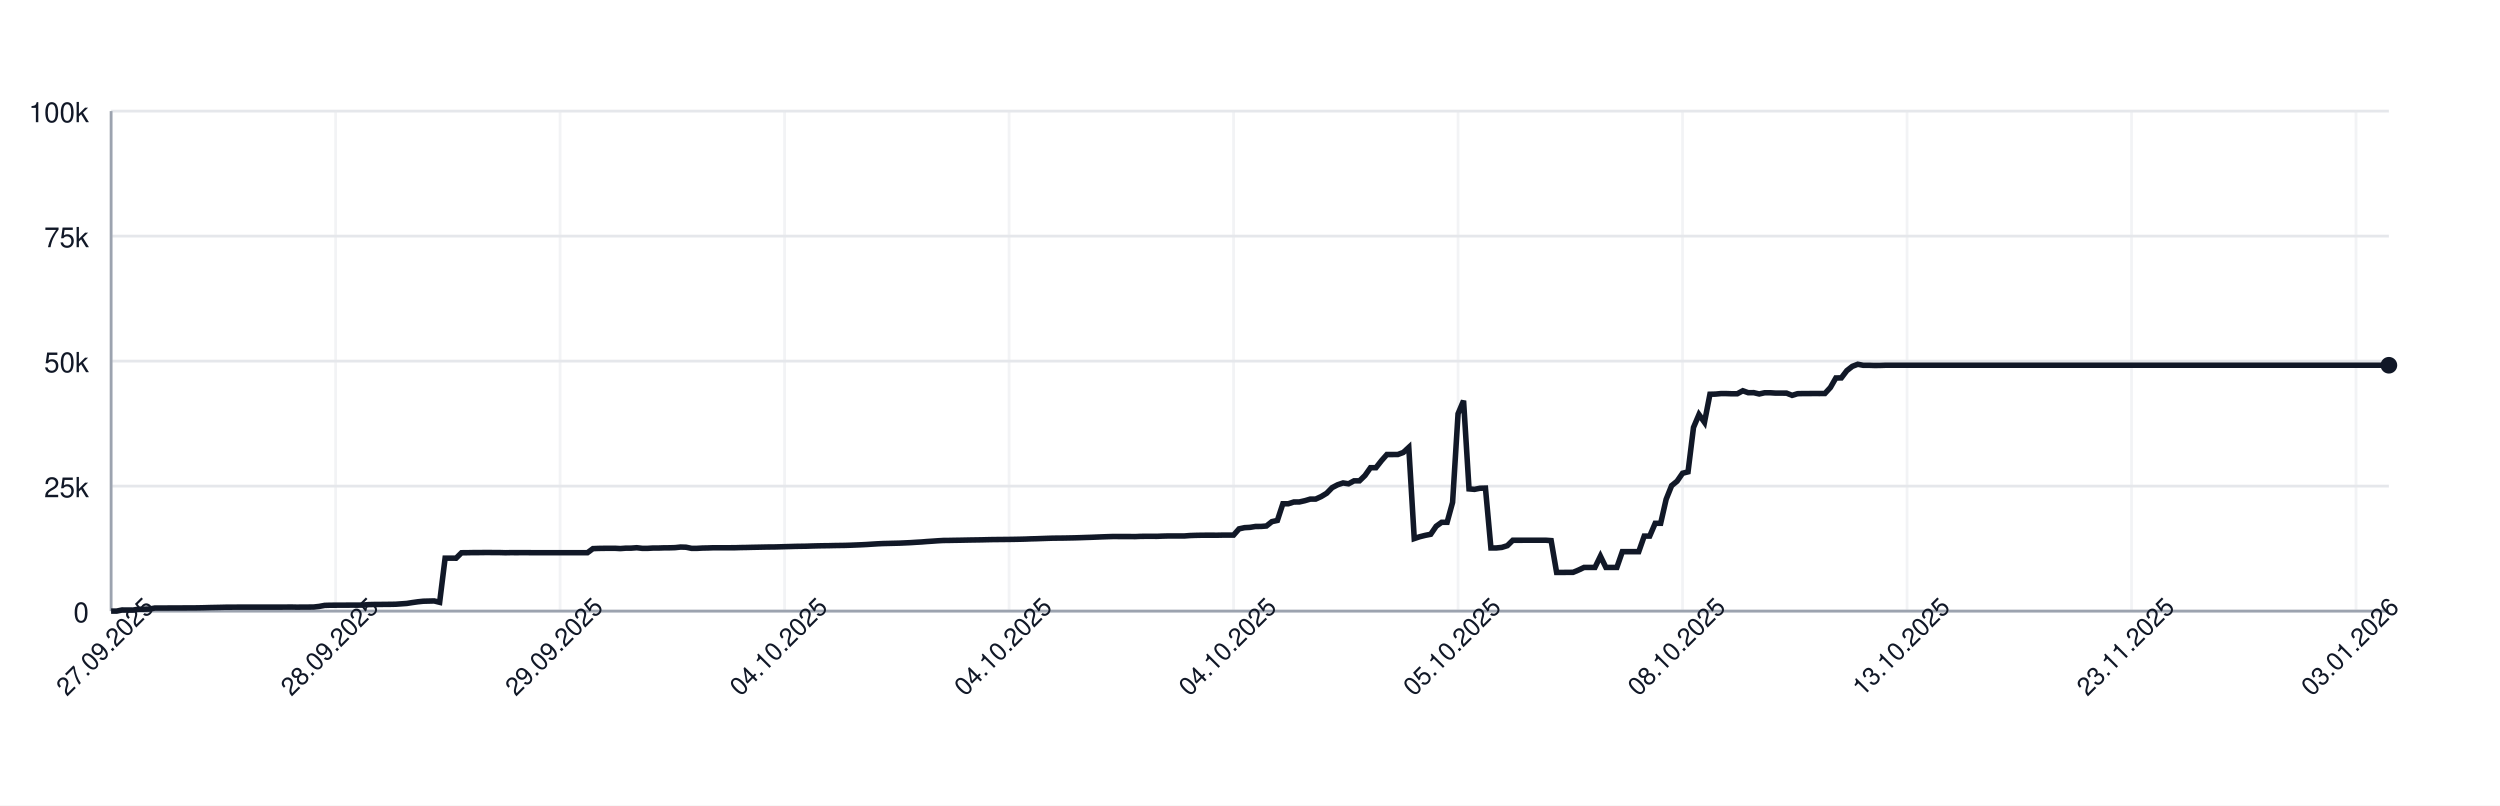
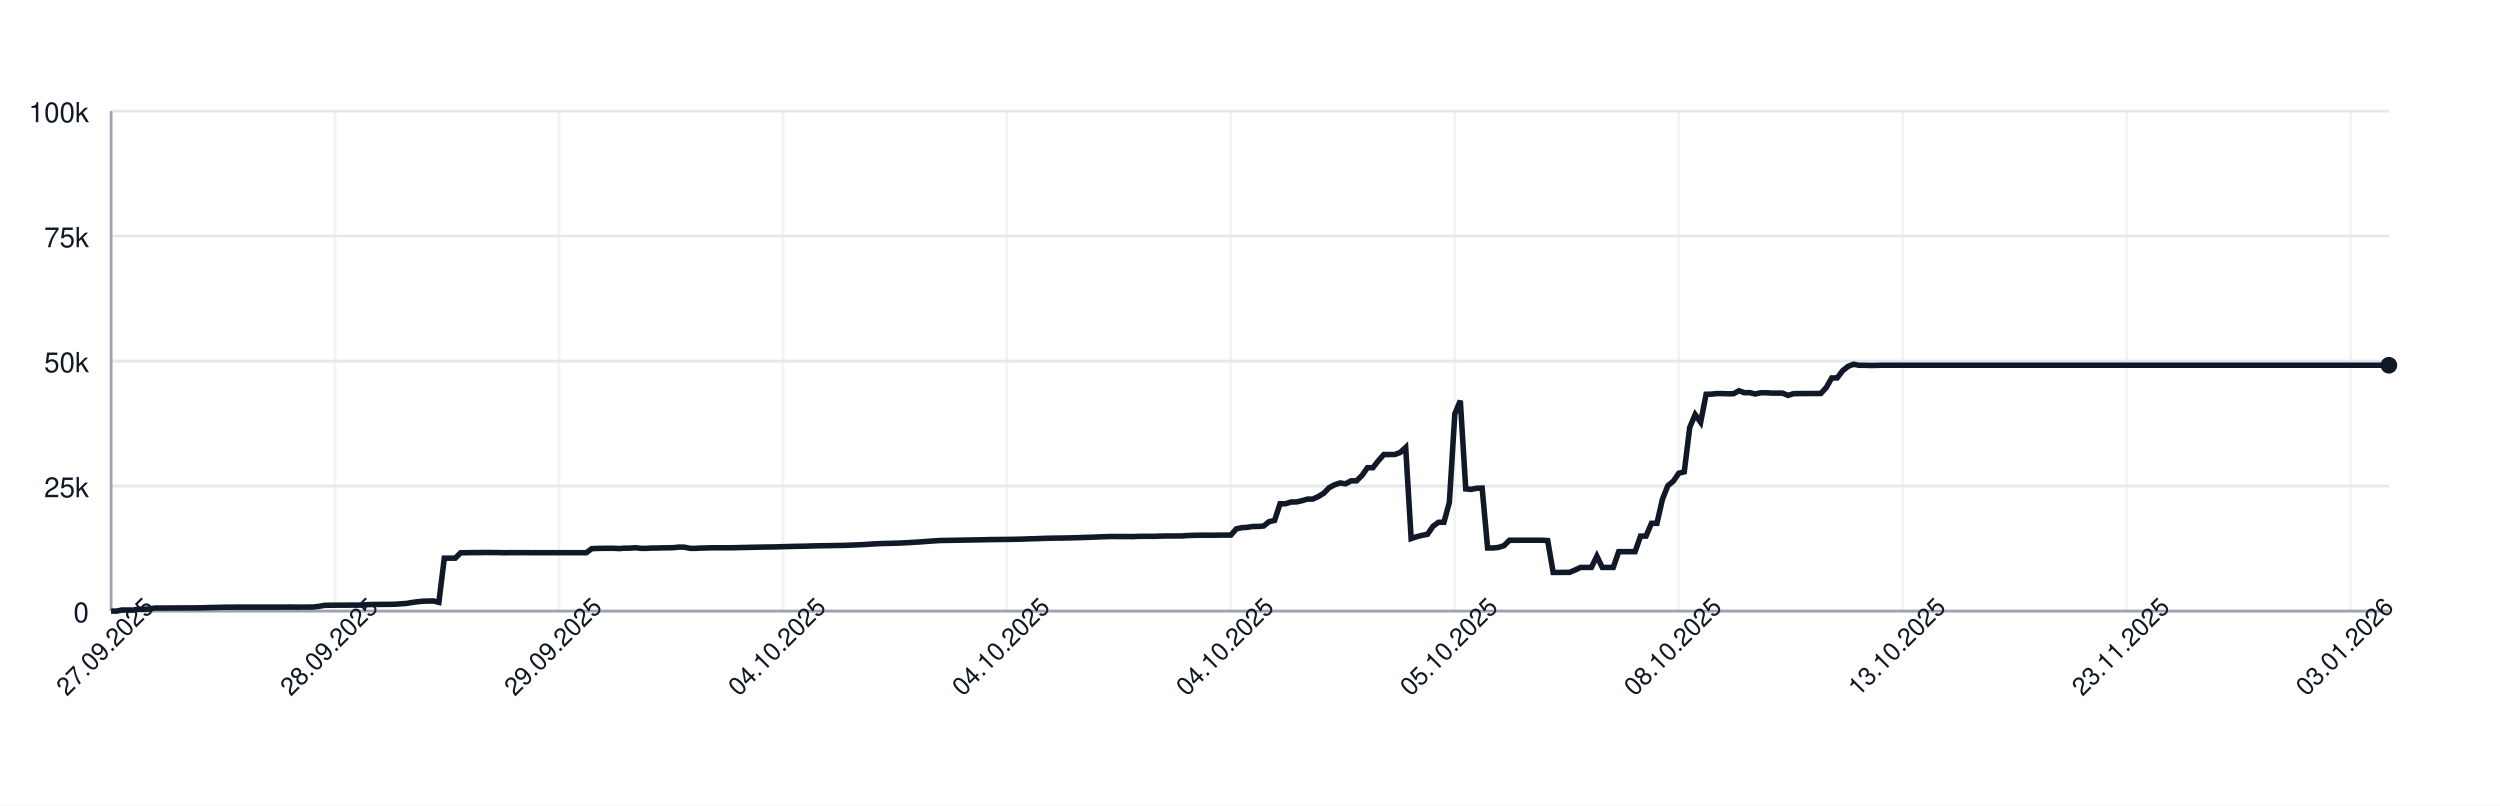
<svg xmlns="http://www.w3.org/2000/svg" width="900" height="290" style="font-family: -apple-system, BlinkMacSystemFont, 'Segoe UI', Helvetica, Arial, sans-serif;">
  <rect width="100%" height="100%" fill="white" />
  <g>
    <line x1="40" y1="220.00" x2="860" y2="220.00" stroke="#e5e7eb" />
    <text x="32" y="224.00" font-size="10" fill="#111827" text-anchor="end">0</text>
    <line x1="40" y1="175.00" x2="860" y2="175.00" stroke="#e5e7eb" />
    <text x="32" y="179.00" font-size="10" fill="#111827" text-anchor="end">25k</text>
    <line x1="40" y1="130.00" x2="860" y2="130.00" stroke="#e5e7eb" />
    <text x="32" y="134.00" font-size="10" fill="#111827" text-anchor="end">50k</text>
    <line x1="40" y1="85.00" x2="860" y2="85.00" stroke="#e5e7eb" />
    <text x="32" y="89.00" font-size="10" fill="#111827" text-anchor="end">75k</text>
    <line x1="40" y1="40.00" x2="860" y2="40.00" stroke="#e5e7eb" />
    <text x="32" y="44.00" font-size="10" fill="#111827" text-anchor="end">100k</text>
    <line x1="40.00" y1="40" x2="40.00" y2="220" stroke="#e5e7eb" opacity="0.5" />
-     <line x1="120.82" y1="40" x2="120.82" y2="220" stroke="#e5e7eb" opacity="0.5" />
-     <line x1="201.63" y1="40" x2="201.63" y2="220" stroke="#e5e7eb" opacity="0.5" />
-     <line x1="282.45" y1="40" x2="282.45" y2="220" stroke="#e5e7eb" opacity="0.5" />
-     <line x1="363.27" y1="40" x2="363.27" y2="220" stroke="#e5e7eb" opacity="0.5" />
-     <line x1="444.09" y1="40" x2="444.09" y2="220" stroke="#e5e7eb" opacity="0.5" />
-     <line x1="524.90" y1="40" x2="524.90" y2="220" stroke="#e5e7eb" opacity="0.5" />
-     <line x1="605.72" y1="40" x2="605.72" y2="220" stroke="#e5e7eb" opacity="0.5" />
-     <line x1="686.54" y1="40" x2="686.54" y2="220" stroke="#e5e7eb" opacity="0.5" />
-     <line x1="767.36" y1="40" x2="767.36" y2="220" stroke="#e5e7eb" opacity="0.5" />
-     <line x1="848.17" y1="40" x2="848.17" y2="220" stroke="#e5e7eb" opacity="0.5" />
+     <line x1="120.62" y1="40" x2="120.62" y2="220" stroke="#e5e7eb" opacity="0.5" />
+     <line x1="201.25" y1="40" x2="201.25" y2="220" stroke="#e5e7eb" opacity="0.5" />
+     <line x1="281.87" y1="40" x2="281.87" y2="220" stroke="#e5e7eb" opacity="0.5" />
+     <line x1="362.49" y1="40" x2="362.49" y2="220" stroke="#e5e7eb" opacity="0.5" />
+     <line x1="443.12" y1="40" x2="443.12" y2="220" stroke="#e5e7eb" opacity="0.5" />
+     <line x1="523.74" y1="40" x2="523.74" y2="220" stroke="#e5e7eb" opacity="0.5" />
+     <line x1="604.36" y1="40" x2="604.36" y2="220" stroke="#e5e7eb" opacity="0.5" />
+     <line x1="684.99" y1="40" x2="684.99" y2="220" stroke="#e5e7eb" opacity="0.5" />
+     <line x1="765.61" y1="40" x2="765.61" y2="220" stroke="#e5e7eb" opacity="0.5" />
+     <line x1="846.24" y1="40" x2="846.24" y2="220" stroke="#e5e7eb" opacity="0.5" />
    <line x1="40" y1="220" x2="860" y2="220" stroke="#9ca3af" />
    <line x1="40" y1="40" x2="40" y2="220" stroke="#9ca3af" />
-     <path d="M 40.00 220.00 L 41.97 220.00 L 43.94 219.60 L 45.91 219.62 L 47.88 219.63 L 49.86 219.32 L 51.83 219.31 L 53.80 219.26 L 55.77 218.89 L 57.74 218.89 L 59.71 218.89 L 61.68 218.87 L 63.65 218.87 L 65.62 218.86 L 67.60 218.85 L 69.57 218.85 L 71.54 218.82 L 73.51 218.78 L 75.48 218.72 L 77.45 218.68 L 79.42 218.64 L 81.39 218.59 L 83.37 218.59 L 85.34 218.57 L 87.31 218.57 L 89.28 218.57 L 91.25 218.57 L 93.22 218.57 L 95.19 218.57 L 97.16 218.57 L 99.13 218.57 L 101.11 218.57 L 103.08 218.55 L 105.05 218.54 L 107.02 218.58 L 108.99 218.55 L 110.96 218.55 L 112.93 218.53 L 114.90 218.31 L 116.88 217.94 L 118.85 217.88 L 120.82 217.87 L 122.79 217.86 L 124.76 217.85 L 126.73 217.84 L 128.70 217.85 L 130.67 217.82 L 132.64 217.66 L 134.62 217.61 L 136.59 217.60 L 138.56 217.57 L 140.53 217.56 L 142.50 217.52 L 144.47 217.38 L 146.44 217.24 L 148.41 216.93 L 150.38 216.65 L 152.36 216.44 L 154.33 216.39 L 156.30 216.34 L 158.27 216.83 L 160.24 200.94 L 162.21 200.94 L 164.18 200.95 L 166.15 198.99 L 168.12 198.98 L 170.10 198.94 L 172.07 198.94 L 174.04 198.91 L 176.01 198.90 L 177.98 198.93 L 179.95 198.93 L 181.92 198.99 L 183.89 198.95 L 185.87 198.96 L 187.84 198.95 L 189.81 198.95 L 191.78 198.97 L 193.75 198.97 L 195.72 198.97 L 197.69 198.97 L 199.66 198.97 L 201.63 198.97 L 203.61 198.97 L 205.58 198.97 L 207.55 198.97 L 209.52 198.97 L 211.49 198.97 L 213.46 197.51 L 215.43 197.43 L 217.40 197.40 L 219.38 197.38 L 221.35 197.38 L 223.32 197.49 L 225.29 197.34 L 227.26 197.33 L 229.23 197.18 L 231.20 197.41 L 233.17 197.41 L 235.14 197.29 L 237.12 197.29 L 239.09 197.22 L 241.06 197.21 L 243.03 197.15 L 245.00 196.94 L 246.97 197.00 L 248.94 197.41 L 250.91 197.41 L 252.88 197.30 L 254.86 197.26 L 256.83 197.19 L 258.80 197.19 L 260.77 197.19 L 262.74 197.19 L 264.71 197.18 L 266.68 197.12 L 268.65 197.09 L 270.62 197.04 L 272.60 197.00 L 274.57 196.96 L 276.54 196.92 L 278.51 196.91 L 280.48 196.86 L 282.45 196.80 L 284.42 196.75 L 286.39 196.69 L 288.37 196.66 L 290.34 196.63 L 292.31 196.56 L 294.28 196.51 L 296.25 196.47 L 298.22 196.45 L 300.19 196.40 L 302.16 196.37 L 304.13 196.34 L 306.11 196.28 L 308.08 196.20 L 310.05 196.12 L 312.02 196.02 L 313.99 195.89 L 315.96 195.77 L 317.93 195.68 L 319.90 195.63 L 321.88 195.58 L 323.85 195.53 L 325.82 195.44 L 327.79 195.35 L 329.76 195.22 L 331.73 195.11 L 333.70 194.95 L 335.67 194.82 L 337.64 194.68 L 339.62 194.57 L 341.59 194.55 L 343.56 194.51 L 345.53 194.48 L 347.50 194.44 L 349.47 194.40 L 351.44 194.37 L 353.41 194.34 L 355.38 194.29 L 357.36 194.25 L 359.33 194.23 L 361.30 194.21 L 363.27 194.19 L 365.24 194.16 L 367.21 194.12 L 369.18 194.07 L 371.15 193.99 L 373.12 193.94 L 375.10 193.87 L 377.07 193.80 L 379.04 193.74 L 381.01 193.72 L 382.98 193.70 L 384.95 193.66 L 386.92 193.62 L 388.89 193.56 L 390.87 193.49 L 392.84 193.43 L 394.81 193.35 L 396.78 193.27 L 398.75 193.20 L 400.72 193.14 L 402.69 193.15 L 404.66 193.15 L 406.63 193.15 L 408.61 193.18 L 410.58 193.09 L 412.55 193.07 L 414.52 193.07 L 416.49 193.08 L 418.46 193.00 L 420.43 192.95 L 422.40 192.95 L 424.38 192.95 L 426.35 192.95 L 428.32 192.80 L 430.29 192.73 L 432.26 192.69 L 434.23 192.67 L 436.20 192.67 L 438.17 192.68 L 440.14 192.64 L 442.12 192.63 L 444.09 192.63 L 446.06 190.39 L 448.03 189.96 L 450.00 189.85 L 451.97 189.53 L 453.94 189.52 L 455.91 189.36 L 457.88 187.79 L 459.86 187.36 L 461.83 181.35 L 463.80 181.35 L 465.77 180.72 L 467.74 180.71 L 469.71 180.26 L 471.68 179.68 L 473.65 179.67 L 475.62 178.77 L 477.60 177.57 L 479.57 175.55 L 481.54 174.52 L 483.51 173.86 L 485.48 174.17 L 487.45 173.10 L 489.42 173.10 L 491.39 171.18 L 493.37 168.37 L 495.34 168.37 L 497.31 165.86 L 499.28 163.63 L 501.25 163.63 L 503.22 163.62 L 505.19 162.88 L 507.16 161.06 L 509.13 193.89 L 511.11 193.22 L 513.08 192.73 L 515.05 192.34 L 517.02 189.45 L 518.99 188.03 L 520.96 188.03 L 522.93 180.86 L 524.90 148.96 L 526.88 144.25 L 528.85 176.00 L 530.82 176.17 L 532.79 175.77 L 534.76 175.72 L 536.73 197.26 L 538.70 197.26 L 540.67 197.06 L 542.64 196.44 L 544.62 194.49 L 546.59 194.50 L 548.56 194.49 L 550.53 194.49 L 552.50 194.49 L 554.47 194.48 L 556.44 194.48 L 558.41 194.62 L 560.38 206.08 L 562.36 206.08 L 564.33 206.05 L 566.30 206.04 L 568.27 205.22 L 570.24 204.28 L 572.21 204.28 L 574.18 204.28 L 576.15 200.22 L 578.12 204.28 L 580.10 204.28 L 582.07 204.28 L 584.04 198.60 L 586.01 198.60 L 587.98 198.60 L 589.95 198.60 L 591.92 193.00 L 593.89 193.00 L 595.87 188.39 L 597.84 188.39 L 599.81 179.75 L 601.78 174.84 L 603.75 173.23 L 605.72 170.37 L 607.69 169.87 L 609.66 153.88 L 611.63 149.24 L 613.61 152.04 L 615.58 141.93 L 617.55 141.88 L 619.52 141.69 L 621.49 141.69 L 623.46 141.76 L 625.43 141.75 L 627.40 140.68 L 629.38 141.38 L 631.35 141.36 L 633.32 141.83 L 635.29 141.39 L 637.26 141.39 L 639.23 141.52 L 641.20 141.52 L 643.17 141.53 L 645.14 142.33 L 647.12 141.73 L 649.09 141.68 L 651.06 141.68 L 653.03 141.66 L 655.00 141.67 L 656.97 141.65 L 658.94 139.51 L 660.91 136.07 L 662.88 136.04 L 664.86 133.43 L 666.83 131.89 L 668.80 131.13 L 670.77 131.51 L 672.74 131.50 L 674.71 131.57 L 676.68 131.56 L 678.65 131.49 L 680.62 131.49 L 682.60 131.49 L 684.57 131.49 L 686.54 131.49 L 688.51 131.49 L 690.48 131.49 L 692.45 131.49 L 694.42 131.49 L 696.39 131.49 L 698.37 131.49 L 700.34 131.49 L 702.31 131.49 L 704.28 131.49 L 706.25 131.49 L 708.22 131.49 L 710.19 131.49 L 712.16 131.49 L 714.13 131.49 L 716.11 131.49 L 718.08 131.49 L 720.05 131.49 L 722.02 131.49 L 723.99 131.49 L 725.96 131.49 L 727.93 131.49 L 729.90 131.49 L 731.88 131.49 L 733.85 131.49 L 735.82 131.49 L 737.79 131.49 L 739.76 131.49 L 741.73 131.49 L 743.70 131.49 L 745.67 131.49 L 747.64 131.49 L 749.62 131.49 L 751.59 131.49 L 753.56 131.49 L 755.53 131.49 L 757.50 131.49 L 759.47 131.49 L 761.44 131.49 L 763.41 131.49 L 765.38 131.49 L 767.36 131.49 L 769.33 131.49 L 771.30 131.49 L 773.27 131.49 L 775.24 131.49 L 777.21 131.49 L 779.18 131.49 L 781.15 131.49 L 783.12 131.49 L 785.10 131.49 L 787.07 131.49 L 789.04 131.49 L 791.01 131.49 L 792.98 131.49 L 794.95 131.49 L 796.92 131.49 L 798.89 131.49 L 800.87 131.49 L 802.84 131.49 L 804.81 131.49 L 806.78 131.49 L 808.75 131.49 L 810.72 131.49 L 812.69 131.49 L 814.66 131.49 L 816.63 131.49 L 818.61 131.49 L 820.58 131.49 L 822.55 131.49 L 824.52 131.49 L 826.49 131.49 L 828.46 131.49 L 830.43 131.49 L 832.40 131.49 L 834.38 131.49 L 836.35 131.49 L 838.32 131.49 L 840.29 131.49 L 842.26 131.49 L 844.23 131.49 L 846.20 131.49 L 848.17 131.49 L 850.14 131.49 L 852.12 131.49 L 854.09 131.49 L 856.06 131.49 L 858.03 131.49 L 860.00 131.49" fill="none" stroke="#111827" stroke-width="2" />
+     <path d="M 40.00 220.00 L 41.97 220.00 L 43.93 219.60 L 45.90 219.62 L 47.87 219.63 L 49.83 219.32 L 51.80 219.31 L 53.76 219.26 L 55.73 218.89 L 57.70 218.89 L 59.66 218.89 L 61.63 218.87 L 63.60 218.87 L 65.56 218.86 L 67.53 218.85 L 69.50 218.85 L 71.46 218.82 L 73.43 218.78 L 75.40 218.72 L 77.36 218.68 L 79.33 218.64 L 81.29 218.59 L 83.26 218.59 L 85.23 218.57 L 87.19 218.57 L 89.16 218.57 L 91.13 218.57 L 93.09 218.57 L 95.06 218.57 L 97.03 218.57 L 98.99 218.57 L 100.96 218.57 L 102.93 218.55 L 104.89 218.54 L 106.86 218.58 L 108.82 218.55 L 110.79 218.55 L 112.76 218.53 L 114.72 218.31 L 116.69 217.94 L 118.66 217.88 L 120.62 217.87 L 122.59 217.86 L 124.56 217.85 L 126.52 217.84 L 128.49 217.85 L 130.46 217.82 L 132.42 217.66 L 134.39 217.61 L 136.35 217.60 L 138.32 217.57 L 140.29 217.56 L 142.25 217.52 L 144.22 217.38 L 146.19 217.24 L 148.15 216.93 L 150.12 216.65 L 152.09 216.44 L 154.05 216.39 L 156.02 216.34 L 157.99 216.83 L 159.95 200.94 L 161.92 200.94 L 163.88 200.95 L 165.85 198.99 L 167.82 198.98 L 169.78 198.94 L 171.75 198.94 L 173.72 198.91 L 175.68 198.90 L 177.65 198.93 L 179.62 198.93 L 181.58 198.99 L 183.55 198.95 L 185.52 198.96 L 187.48 198.95 L 189.45 198.95 L 191.41 198.97 L 193.38 198.97 L 195.35 198.97 L 197.31 198.97 L 199.28 198.97 L 201.25 198.97 L 203.21 198.97 L 205.18 198.97 L 207.15 198.97 L 209.11 198.97 L 211.08 198.97 L 213.05 197.51 L 215.01 197.43 L 216.98 197.40 L 218.94 197.38 L 220.91 197.38 L 222.88 197.49 L 224.84 197.34 L 226.81 197.33 L 228.78 197.18 L 230.74 197.41 L 232.71 197.41 L 234.68 197.29 L 236.64 197.29 L 238.61 197.22 L 240.58 197.21 L 242.54 197.15 L 244.51 196.94 L 246.47 197.00 L 248.44 197.41 L 250.41 197.41 L 252.37 197.30 L 254.34 197.26 L 256.31 197.19 L 258.27 197.19 L 260.24 197.19 L 262.21 197.19 L 264.17 197.18 L 266.14 197.12 L 268.11 197.09 L 270.07 197.04 L 272.04 197.00 L 274.00 196.96 L 275.97 196.92 L 277.94 196.91 L 279.90 196.86 L 281.87 196.80 L 283.84 196.75 L 285.80 196.69 L 287.77 196.66 L 289.74 196.63 L 291.70 196.56 L 293.67 196.51 L 295.64 196.47 L 297.60 196.45 L 299.57 196.40 L 301.53 196.37 L 303.50 196.34 L 305.47 196.28 L 307.43 196.20 L 309.40 196.12 L 311.37 196.02 L 313.33 195.89 L 315.30 195.77 L 317.27 195.68 L 319.23 195.63 L 321.20 195.58 L 323.17 195.53 L 325.13 195.44 L 327.10 195.35 L 329.06 195.22 L 331.03 195.11 L 333.00 194.95 L 334.96 194.82 L 336.93 194.68 L 338.90 194.57 L 340.86 194.55 L 342.83 194.51 L 344.80 194.48 L 346.76 194.44 L 348.73 194.40 L 350.70 194.37 L 352.66 194.34 L 354.63 194.29 L 356.59 194.25 L 358.56 194.23 L 360.53 194.21 L 362.49 194.19 L 364.46 194.16 L 366.43 194.12 L 368.39 194.07 L 370.36 193.99 L 372.33 193.94 L 374.29 193.87 L 376.26 193.80 L 378.23 193.74 L 380.19 193.72 L 382.16 193.70 L 384.12 193.66 L 386.09 193.62 L 388.06 193.56 L 390.02 193.49 L 391.99 193.43 L 393.96 193.35 L 395.92 193.27 L 397.89 193.20 L 399.86 193.14 L 401.82 193.15 L 403.79 193.15 L 405.76 193.15 L 407.72 193.18 L 409.69 193.09 L 411.65 193.07 L 413.62 193.07 L 415.59 193.08 L 417.55 193.00 L 419.52 192.95 L 421.49 192.95 L 423.45 192.95 L 425.42 192.95 L 427.39 192.80 L 429.35 192.73 L 431.32 192.69 L 433.29 192.67 L 435.25 192.67 L 437.22 192.68 L 439.18 192.64 L 441.15 192.63 L 443.12 192.63 L 445.08 190.39 L 447.05 189.96 L 449.02 189.85 L 450.98 189.53 L 452.95 189.52 L 454.92 189.36 L 456.88 187.79 L 458.85 187.36 L 460.82 181.35 L 462.78 181.35 L 464.75 180.72 L 466.71 180.71 L 468.68 180.26 L 470.65 179.68 L 472.61 179.67 L 474.58 178.77 L 476.55 177.57 L 478.51 175.55 L 480.48 174.52 L 482.45 173.86 L 484.41 174.17 L 486.38 173.10 L 488.35 173.10 L 490.31 171.18 L 492.28 168.37 L 494.24 168.37 L 496.21 165.86 L 498.18 163.63 L 500.14 163.63 L 502.11 163.62 L 504.08 162.88 L 506.04 161.06 L 508.01 193.89 L 509.98 193.22 L 511.94 192.73 L 513.91 192.34 L 515.88 189.45 L 517.84 188.03 L 519.81 188.03 L 521.77 180.86 L 523.74 148.96 L 525.71 144.25 L 527.67 176.00 L 529.64 176.17 L 531.61 175.77 L 533.57 175.72 L 535.54 197.26 L 537.51 197.26 L 539.47 197.06 L 541.44 196.44 L 543.41 194.49 L 545.37 194.50 L 547.34 194.49 L 549.30 194.49 L 551.27 194.49 L 553.24 194.48 L 555.20 194.48 L 557.17 194.62 L 559.14 206.08 L 561.10 206.08 L 563.07 206.05 L 565.04 206.04 L 567.00 205.22 L 568.97 204.28 L 570.94 204.28 L 572.90 204.28 L 574.87 200.22 L 576.83 204.28 L 578.80 204.28 L 580.77 204.28 L 582.73 198.60 L 584.70 198.60 L 586.67 198.60 L 588.63 198.60 L 590.60 193.00 L 592.57 193.00 L 594.53 188.39 L 596.50 188.39 L 598.47 179.75 L 600.43 174.84 L 602.40 173.23 L 604.36 170.37 L 606.33 169.87 L 608.30 153.88 L 610.26 149.24 L 612.23 152.04 L 614.20 141.93 L 616.16 141.88 L 618.13 141.69 L 620.10 141.69 L 622.06 141.76 L 624.03 141.75 L 626.00 140.68 L 627.96 141.38 L 629.93 141.36 L 631.89 141.83 L 633.86 141.39 L 635.83 141.39 L 637.79 141.52 L 639.76 141.52 L 641.73 141.53 L 643.69 142.33 L 645.66 141.73 L 647.63 141.68 L 649.59 141.68 L 651.56 141.66 L 653.53 141.67 L 655.49 141.65 L 657.46 139.51 L 659.42 136.07 L 661.39 136.04 L 663.36 133.43 L 665.32 131.89 L 667.29 131.13 L 669.26 131.51 L 671.22 131.50 L 673.19 131.57 L 675.16 131.56 L 677.12 131.49 L 679.09 131.49 L 681.06 131.49 L 683.02 131.49 L 684.99 131.49 L 686.95 131.49 L 688.92 131.49 L 690.89 131.49 L 692.85 131.49 L 694.82 131.49 L 696.79 131.49 L 698.75 131.49 L 700.72 131.49 L 702.69 131.49 L 704.65 131.49 L 706.62 131.49 L 708.59 131.49 L 710.55 131.49 L 712.52 131.49 L 714.48 131.49 L 716.45 131.49 L 718.42 131.49 L 720.38 131.49 L 722.35 131.49 L 724.32 131.49 L 726.28 131.49 L 728.25 131.49 L 730.22 131.49 L 732.18 131.49 L 734.15 131.49 L 736.12 131.49 L 738.08 131.49 L 740.05 131.49 L 742.01 131.49 L 743.98 131.49 L 745.95 131.49 L 747.91 131.49 L 749.88 131.49 L 751.85 131.49 L 753.81 131.49 L 755.78 131.49 L 757.75 131.49 L 759.71 131.49 L 761.68 131.49 L 763.65 131.49 L 765.61 131.49 L 767.58 131.49 L 769.54 131.49 L 771.51 131.49 L 773.48 131.49 L 775.44 131.49 L 777.41 131.49 L 779.38 131.49 L 781.34 131.49 L 783.31 131.49 L 785.28 131.49 L 787.24 131.49 L 789.21 131.49 L 791.18 131.49 L 793.14 131.49 L 795.11 131.49 L 797.07 131.49 L 799.04 131.49 L 801.01 131.49 L 802.97 131.49 L 804.94 131.49 L 806.91 131.49 L 808.87 131.49 L 810.84 131.49 L 812.81 131.49 L 814.77 131.49 L 816.74 131.49 L 818.71 131.49 L 820.67 131.49 L 822.64 131.49 L 824.60 131.49 L 826.57 131.49 L 828.54 131.49 L 830.50 131.49 L 832.47 131.49 L 834.44 131.49 L 836.40 131.49 L 838.37 131.49 L 840.34 131.49 L 842.30 131.49 L 844.27 131.49 L 846.24 131.49 L 848.20 131.49 L 850.17 131.49 L 852.13 131.49 L 854.10 131.49 L 856.07 131.49 L 858.03 131.49 L 860.00 131.49" fill="none" stroke="#111827" stroke-width="2" />
    <circle cx="860.00" cy="131.49" r="3" fill="#111827" />
    <text x="40.00" y="235.00" font-size="9" fill="#111827" text-anchor="middle" transform="rotate(-45 40.00 235.00)">27.09.2025</text>
-     <text x="120.82" y="235.00" font-size="9" fill="#111827" text-anchor="middle" transform="rotate(-45 120.82 235.00)">28.09.2025</text>
-     <text x="201.63" y="235.00" font-size="9" fill="#111827" text-anchor="middle" transform="rotate(-45 201.63 235.00)">29.09.2025</text>
-     <text x="282.45" y="235.00" font-size="9" fill="#111827" text-anchor="middle" transform="rotate(-45 282.45 235.00)">04.10.2025</text>
-     <text x="363.27" y="235.00" font-size="9" fill="#111827" text-anchor="middle" transform="rotate(-45 363.27 235.00)">04.10.2025</text>
-     <text x="444.09" y="235.00" font-size="9" fill="#111827" text-anchor="middle" transform="rotate(-45 444.09 235.00)">04.10.2025</text>
-     <text x="524.90" y="235.00" font-size="9" fill="#111827" text-anchor="middle" transform="rotate(-45 524.90 235.00)">05.10.2025</text>
-     <text x="605.72" y="235.00" font-size="9" fill="#111827" text-anchor="middle" transform="rotate(-45 605.72 235.00)">08.10.2025</text>
-     <text x="686.54" y="235.00" font-size="9" fill="#111827" text-anchor="middle" transform="rotate(-45 686.54 235.00)">13.10.2025</text>
-     <text x="767.36" y="235.00" font-size="9" fill="#111827" text-anchor="middle" transform="rotate(-45 767.36 235.00)">23.11.2025</text>
-     <text x="848.17" y="235.00" font-size="9" fill="#111827" text-anchor="middle" transform="rotate(-45 848.17 235.00)">03.01.2026</text>
+     <text x="120.62" y="235.00" font-size="9" fill="#111827" text-anchor="middle" transform="rotate(-45 120.62 235.00)">28.09.2025</text>
+     <text x="201.25" y="235.00" font-size="9" fill="#111827" text-anchor="middle" transform="rotate(-45 201.25 235.00)">29.09.2025</text>
+     <text x="281.87" y="235.00" font-size="9" fill="#111827" text-anchor="middle" transform="rotate(-45 281.87 235.00)">04.10.2025</text>
+     <text x="362.49" y="235.00" font-size="9" fill="#111827" text-anchor="middle" transform="rotate(-45 362.49 235.00)">04.10.2025</text>
+     <text x="443.12" y="235.00" font-size="9" fill="#111827" text-anchor="middle" transform="rotate(-45 443.12 235.00)">04.10.2025</text>
+     <text x="523.74" y="235.00" font-size="9" fill="#111827" text-anchor="middle" transform="rotate(-45 523.74 235.00)">05.10.2025</text>
+     <text x="604.36" y="235.00" font-size="9" fill="#111827" text-anchor="middle" transform="rotate(-45 604.36 235.00)">08.10.2025</text>
+     <text x="684.99" y="235.00" font-size="9" fill="#111827" text-anchor="middle" transform="rotate(-45 684.99 235.00)">13.10.2025</text>
+     <text x="765.61" y="235.00" font-size="9" fill="#111827" text-anchor="middle" transform="rotate(-45 765.61 235.00)">23.11.2025</text>
+     <text x="846.24" y="235.00" font-size="9" fill="#111827" text-anchor="middle" transform="rotate(-45 846.24 235.00)">03.01.2026</text>
  </g>
</svg>
